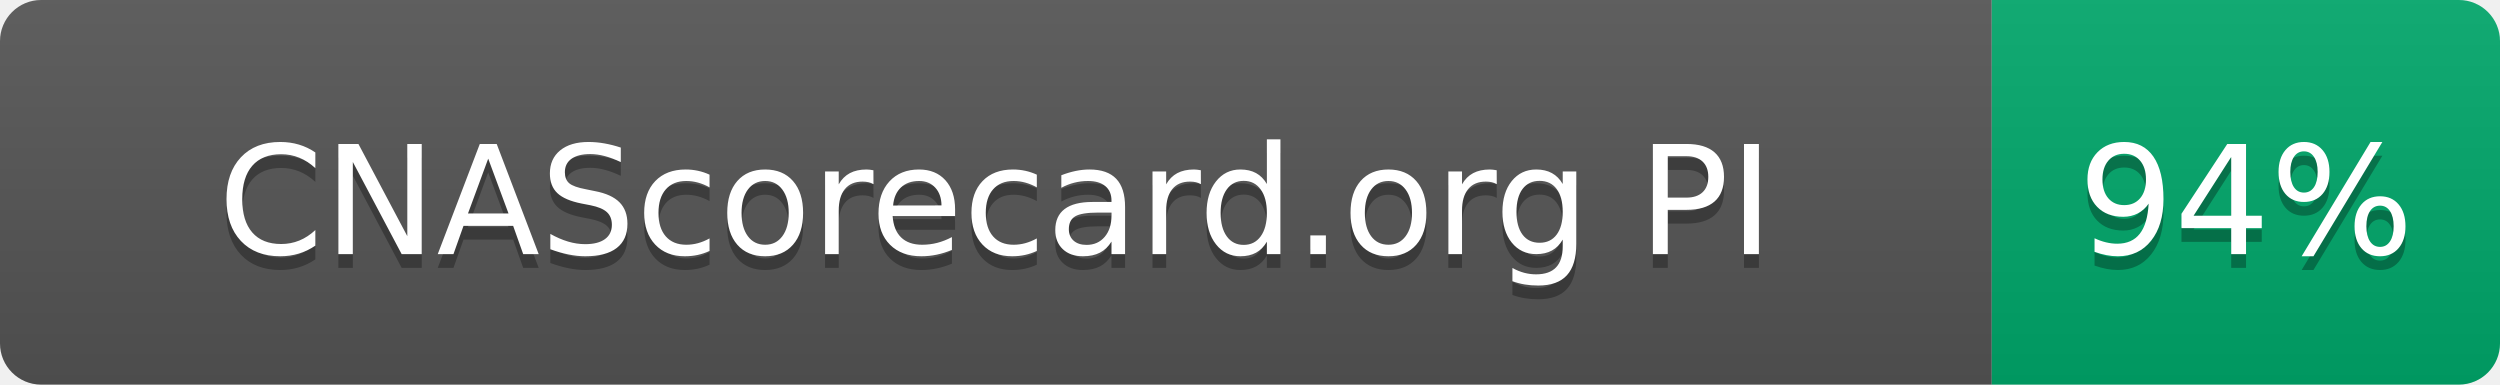
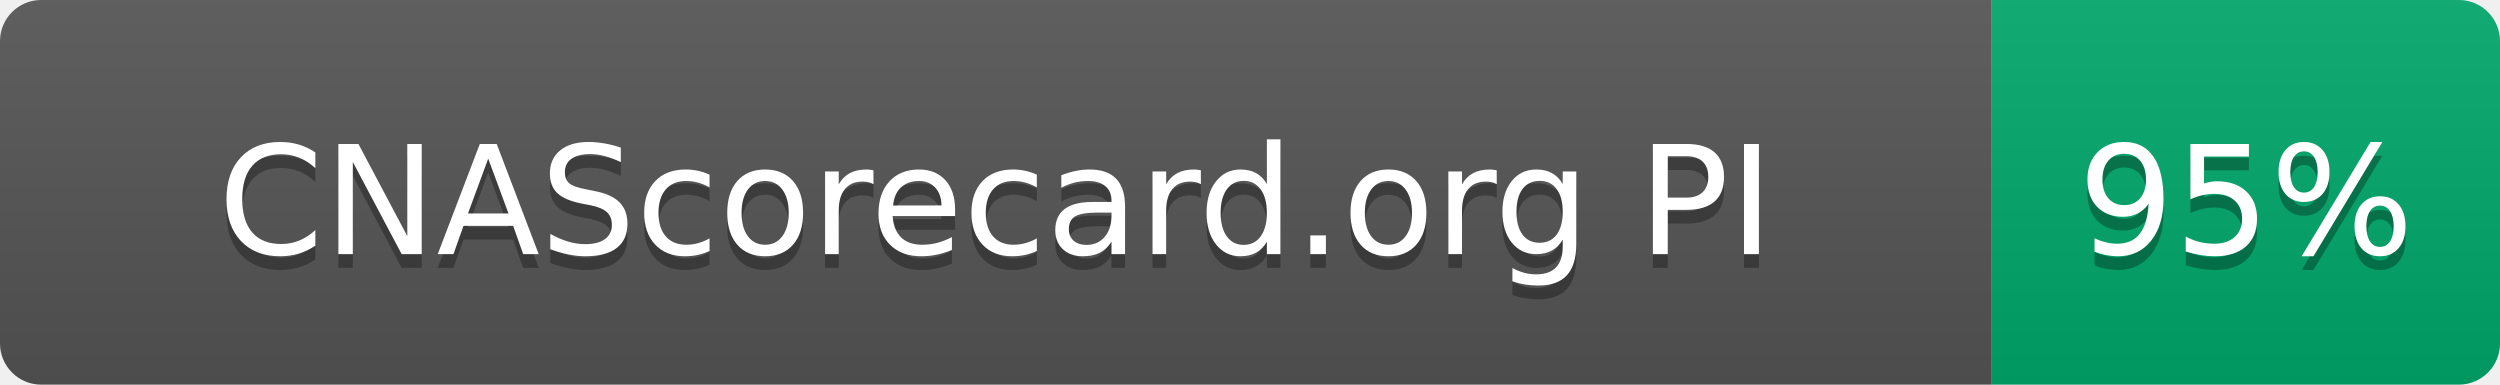
- <svg xmlns="http://www.w3.org/2000/svg" width="182" height="28" role="img" aria-label="CNAScorecard.org PI: 94%">
+ <svg xmlns="http://www.w3.org/2000/svg" width="182" height="28" role="img" aria-label="CNAScorecard.org PI: 95%">
  <linearGradient id="s" x2="0" y2="100%">
    <stop offset="0" stop-color="#bbb" stop-opacity=".1" />
    <stop offset="1" stop-opacity=".1" />
  </linearGradient>
  <clipPath id="r">
    <rect width="182" height="28" rx="3" fill="#fff" />
  </clipPath>
  <g clip-path="url(#r)">
    <rect width="145" height="28" fill="#555" />
    <rect x="145" width="37" height="28" fill="#00A86B" />
    <rect width="182" height="28" fill="url(#s)" />
  </g>
  <g fill="#fff" text-anchor="middle" font-family="Verdana,Geneva,DejaVu Sans,sans-serif" text-rendering="geometricPrecision" font-size="110">
    <text aria-hidden="true" x="725" y="195" fill="#010101" fill-opacity=".3" transform="scale(.1)" textLength="1178">CNAScorecard.org PI</text>
    <text x="725" y="185" transform="scale(.1)" fill="#fff" textLength="1178">CNAScorecard.org PI</text>
-     <text aria-hidden="true" x="1635" y="195" fill="#010101" fill-opacity=".3" transform="scale(.1)" textLength="210">94%</text>
-     <text x="1635" y="185" transform="scale(.1)" fill="#fff" textLength="210">94%</text>
+     <text aria-hidden="true" x="1635" y="195" fill="#010101" fill-opacity=".3" transform="scale(.1)" textLength="210">95%</text>
+     <text x="1635" y="185" transform="scale(.1)" fill="#fff" textLength="210">95%</text>
  </g>
</svg>
